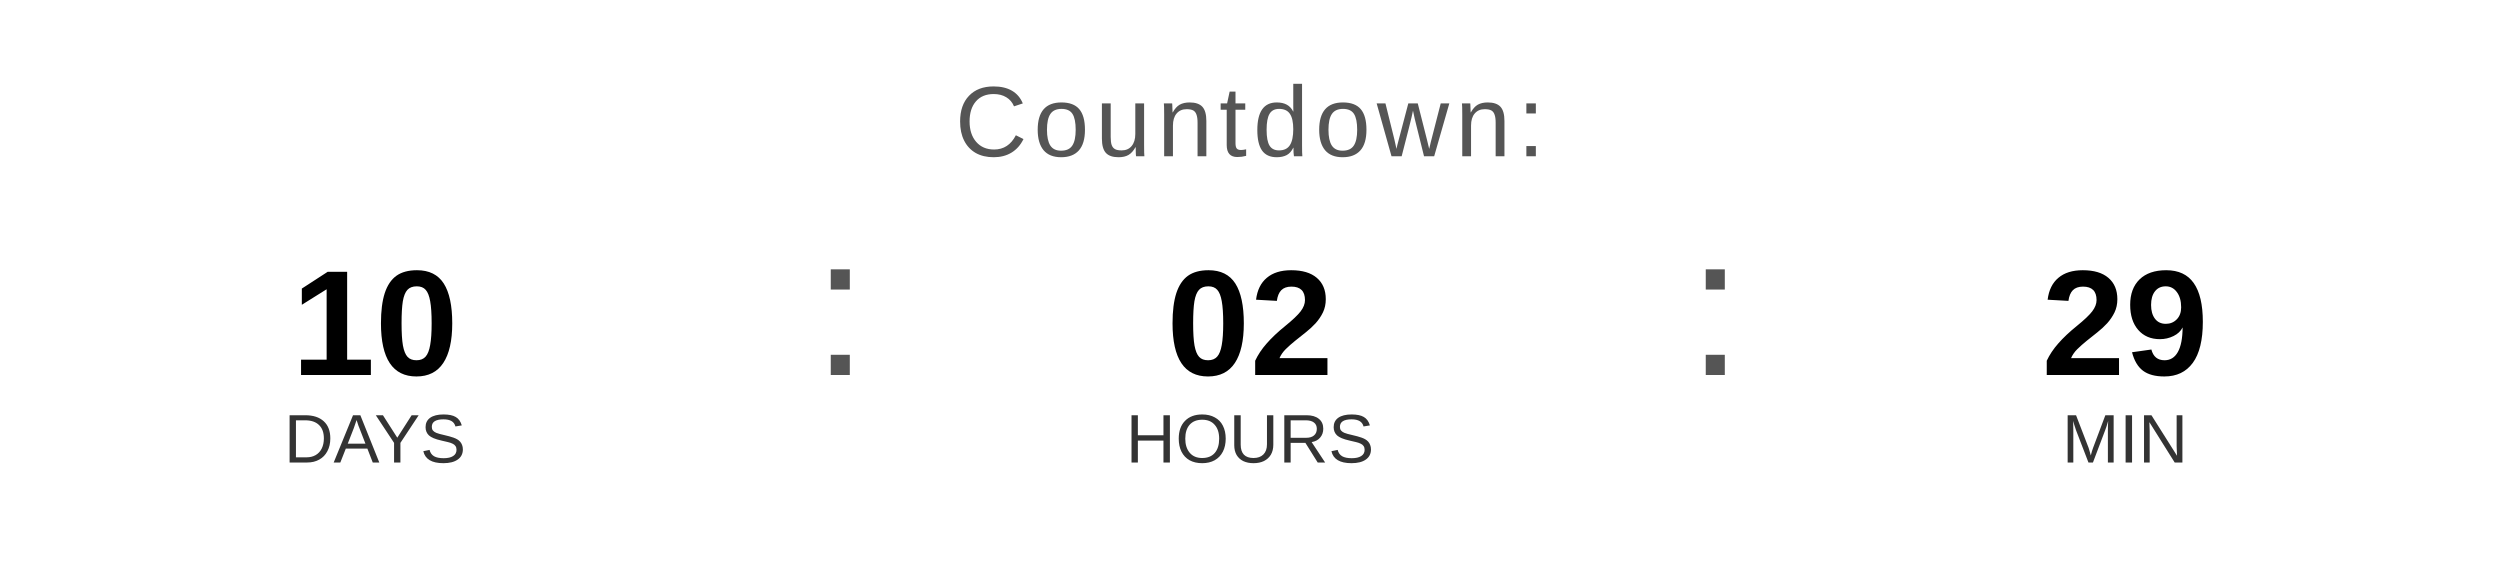
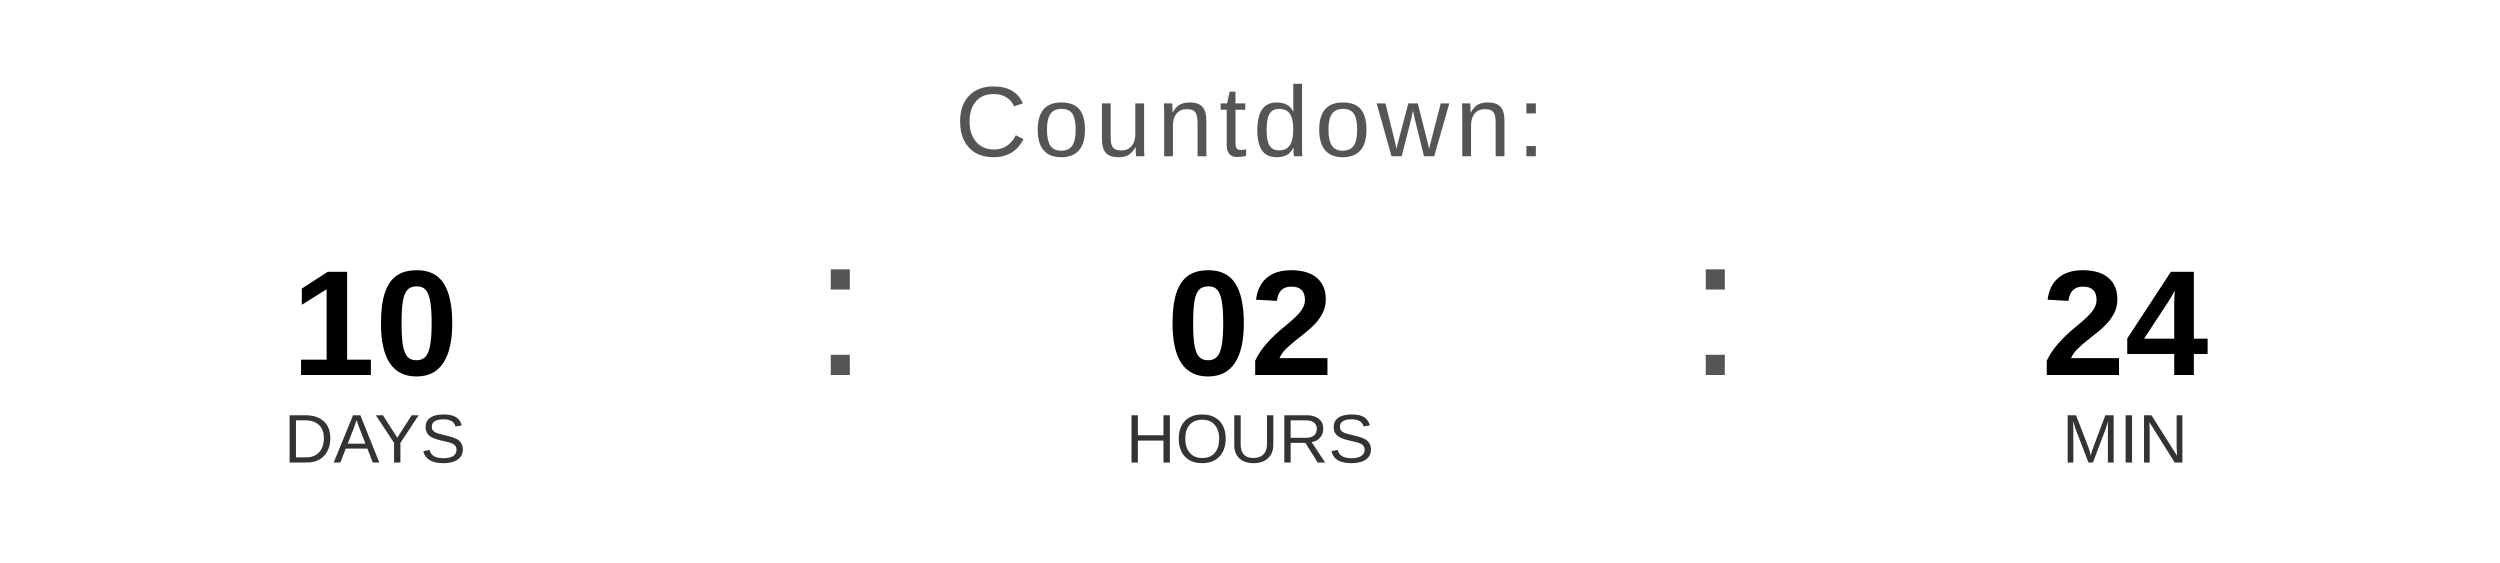
<svg xmlns="http://www.w3.org/2000/svg" width="400" height="90" viewBox="0 0 400 90">
  <text x="200" y="25" font-family="Arial, Helvetica, sans-serif" font-size="16" fill="#555555" text-anchor="middle" letter-spacing="1">
    Countdown:
  </text>
  <text x="60" y="60" font-family="Arial, Helvetica, sans-serif" font-size="24" font-weight="bold" fill="#000000" text-anchor="middle">10</text>
  <text x="60" y="74" font-family="Arial, Helvetica, sans-serif" font-size="11" fill="#333333" text-anchor="middle">DAYS</text>
  <text x="130" y="60" font-family="Arial, sans-serif" font-size="32" fill="#555555">:</text>
  <text x="200" y="60" font-family="Arial, Helvetica, sans-serif" font-size="24" font-weight="bold" fill="#000000" text-anchor="middle">02</text>
  <text x="200" y="74" font-family="Arial, Helvetica, sans-serif" font-size="11" fill="#333333" text-anchor="middle">HOURS</text>
  <text x="270" y="60" font-family="Arial, sans-serif" font-size="32" fill="#555555">:</text>
-   <text x="340" y="60" font-family="Arial, Helvetica, sans-serif" font-size="24" font-weight="bold" fill="#000000" text-anchor="middle">29</text>
+   <text x="340" y="60" font-family="Arial, Helvetica, sans-serif" font-size="24" font-weight="bold" fill="#000000" text-anchor="middle">24</text>
  <text x="340" y="74" font-family="Arial, Helvetica, sans-serif" font-size="11" fill="#333333" text-anchor="middle">MIN</text>
</svg>
